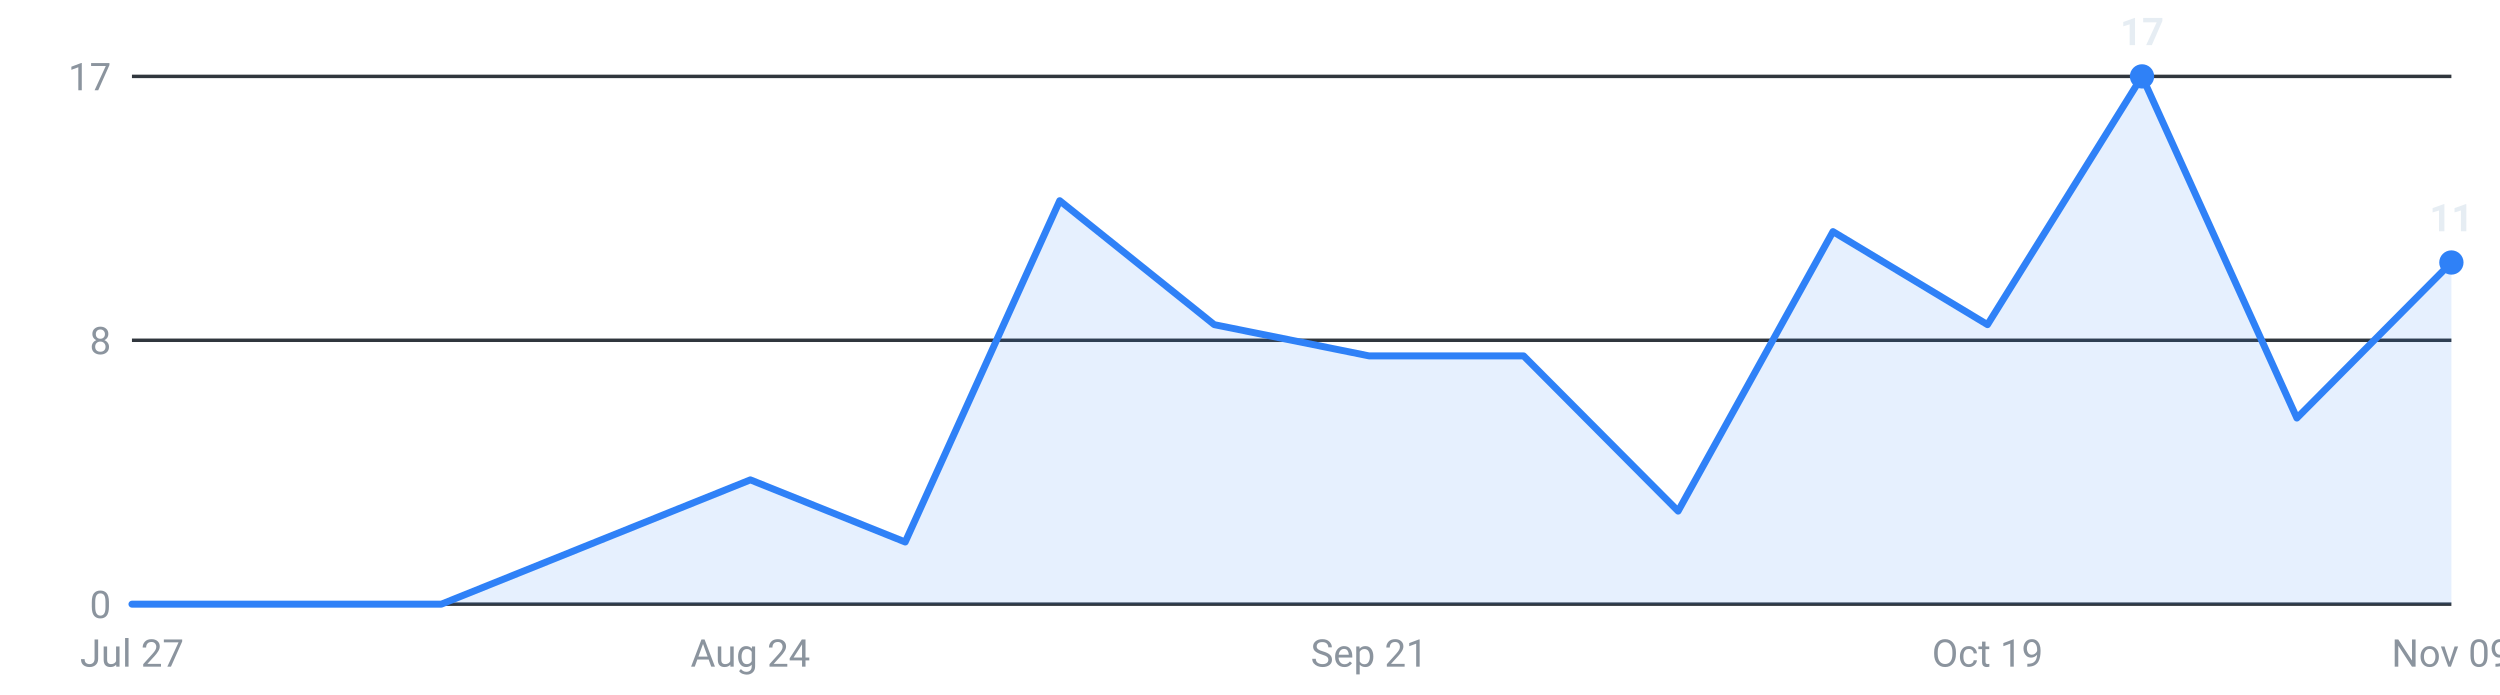
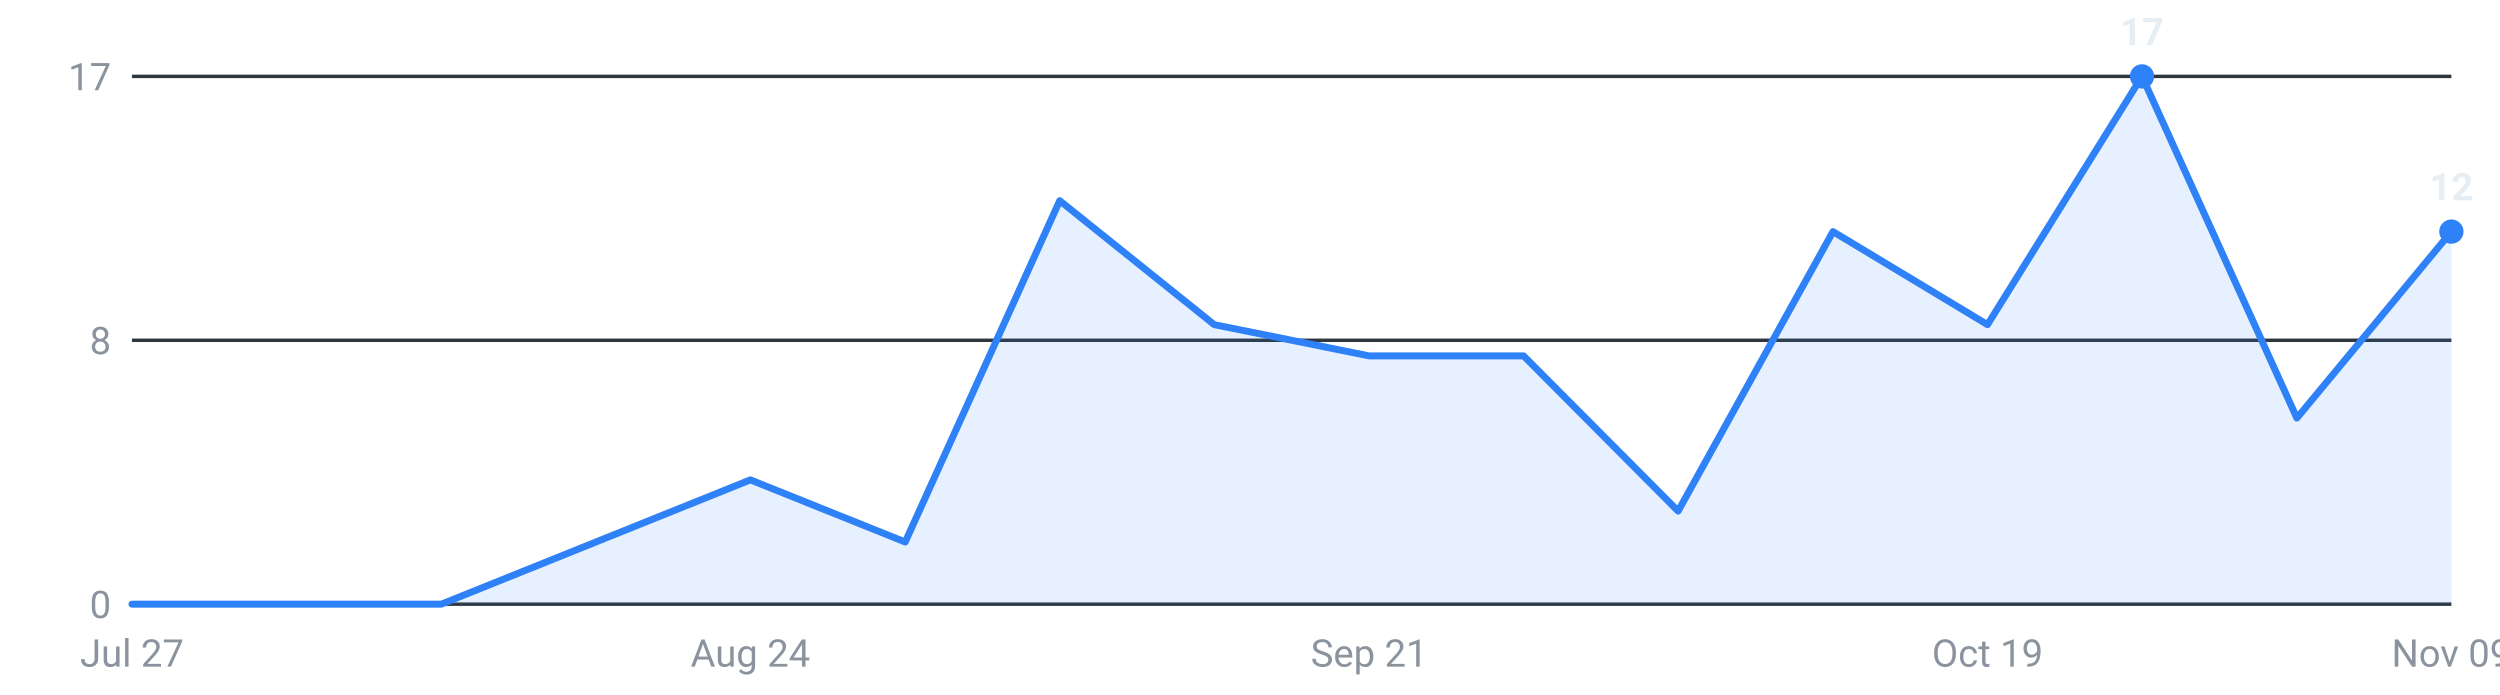
<svg xmlns="http://www.w3.org/2000/svg" viewBox="0 0 720 200" width="720" height="200" role="img" aria-label="Internships posted per week, last 16 weeks">
  <g font-family="-apple-system,Segoe UI,Roboto,sans-serif" font-size="11">
    <line x1="38" y1="174.0" x2="706" y2="174.0" stroke="#30363d" stroke-width="1" />
    <text x="32" y="178.0" text-anchor="end" fill="#8b949e">0</text>
    <line x1="38" y1="98.0" x2="706" y2="98.0" stroke="#30363d" stroke-width="1" />
    <text x="32" y="102.0" text-anchor="end" fill="#8b949e">8</text>
    <line x1="38" y1="22.0" x2="706" y2="22.0" stroke="#30363d" stroke-width="1" />
    <text x="32" y="26.0" text-anchor="end" fill="#8b949e">17</text>
-     <path d="M38.0,174 L38.0,174.0 L82.5,174.0 L127.1,174.0 L171.6,156.1 L216.1,138.2 L260.7,156.1 L305.2,57.8 L349.7,93.5 L394.3,102.5 L438.8,102.5 L483.3,147.2 L527.9,66.7 L572.4,93.5 L616.9,22.0 L661.5,120.4 L706.0,75.6 L706.0,174 Z" fill="#2f81f7" fill-opacity="0.12" />
-     <polyline points="38.0,174.0 82.5,174.0 127.1,174.0 171.6,156.1 216.1,138.2 260.7,156.1 305.2,57.8 349.7,93.5 394.3,102.5 438.8,102.5 483.3,147.2 527.9,66.7 572.4,93.5 616.9,22.0 661.5,120.4 706.0,75.6" fill="none" stroke="#2f81f7" stroke-width="2" stroke-linejoin="round" stroke-linecap="round" />
+     <path d="M38.0,174 L38.0,174.0 L82.5,174.0 L127.1,174.0 L171.6,156.1 L216.1,138.2 L260.7,156.1 L305.2,57.8 L349.7,93.5 L394.3,102.5 L438.8,102.5 L483.3,147.2 L527.9,66.7 L572.4,93.5 L616.9,22.0 L661.5,120.4 L706.0,66.7 L706.0,174 Z" fill="#2f81f7" fill-opacity="0.12" />
+     <polyline points="38.0,174.0 82.5,174.0 127.1,174.0 171.6,156.1 216.1,138.2 260.7,156.1 305.2,57.8 349.7,93.5 394.3,102.5 438.8,102.5 483.3,147.2 527.9,66.7 572.4,93.5 616.9,22.0 661.5,120.4 706.0,66.7" fill="none" stroke="#2f81f7" stroke-width="2" stroke-linejoin="round" stroke-linecap="round" />
    <circle cx="616.9" cy="22.0" r="3.5" fill="#2f81f7" />
    <text x="616.9" y="13.0" text-anchor="middle" fill="#e6edf3" font-weight="600">17</text>
-     <circle cx="706.0" cy="75.6" r="3.5" fill="#2f81f7" />
-     <text x="706.0" y="66.6" text-anchor="middle" fill="#e6edf3" font-weight="600">11</text>
+     <circle cx="706.0" cy="66.7" r="3.5" fill="#2f81f7" />
+     <text x="706.0" y="57.7" text-anchor="middle" fill="#e6edf3" font-weight="600">12</text>
    <text x="38.0" y="192" text-anchor="middle" fill="#8b949e">Jul 27</text>
    <text x="216.1" y="192" text-anchor="middle" fill="#8b949e">Aug 24</text>
    <text x="394.3" y="192" text-anchor="middle" fill="#8b949e">Sep 21</text>
    <text x="572.4" y="192" text-anchor="middle" fill="#8b949e">Oct 19</text>
    <text x="706.0" y="192" text-anchor="middle" fill="#8b949e">Nov 09</text>
  </g>
</svg>
